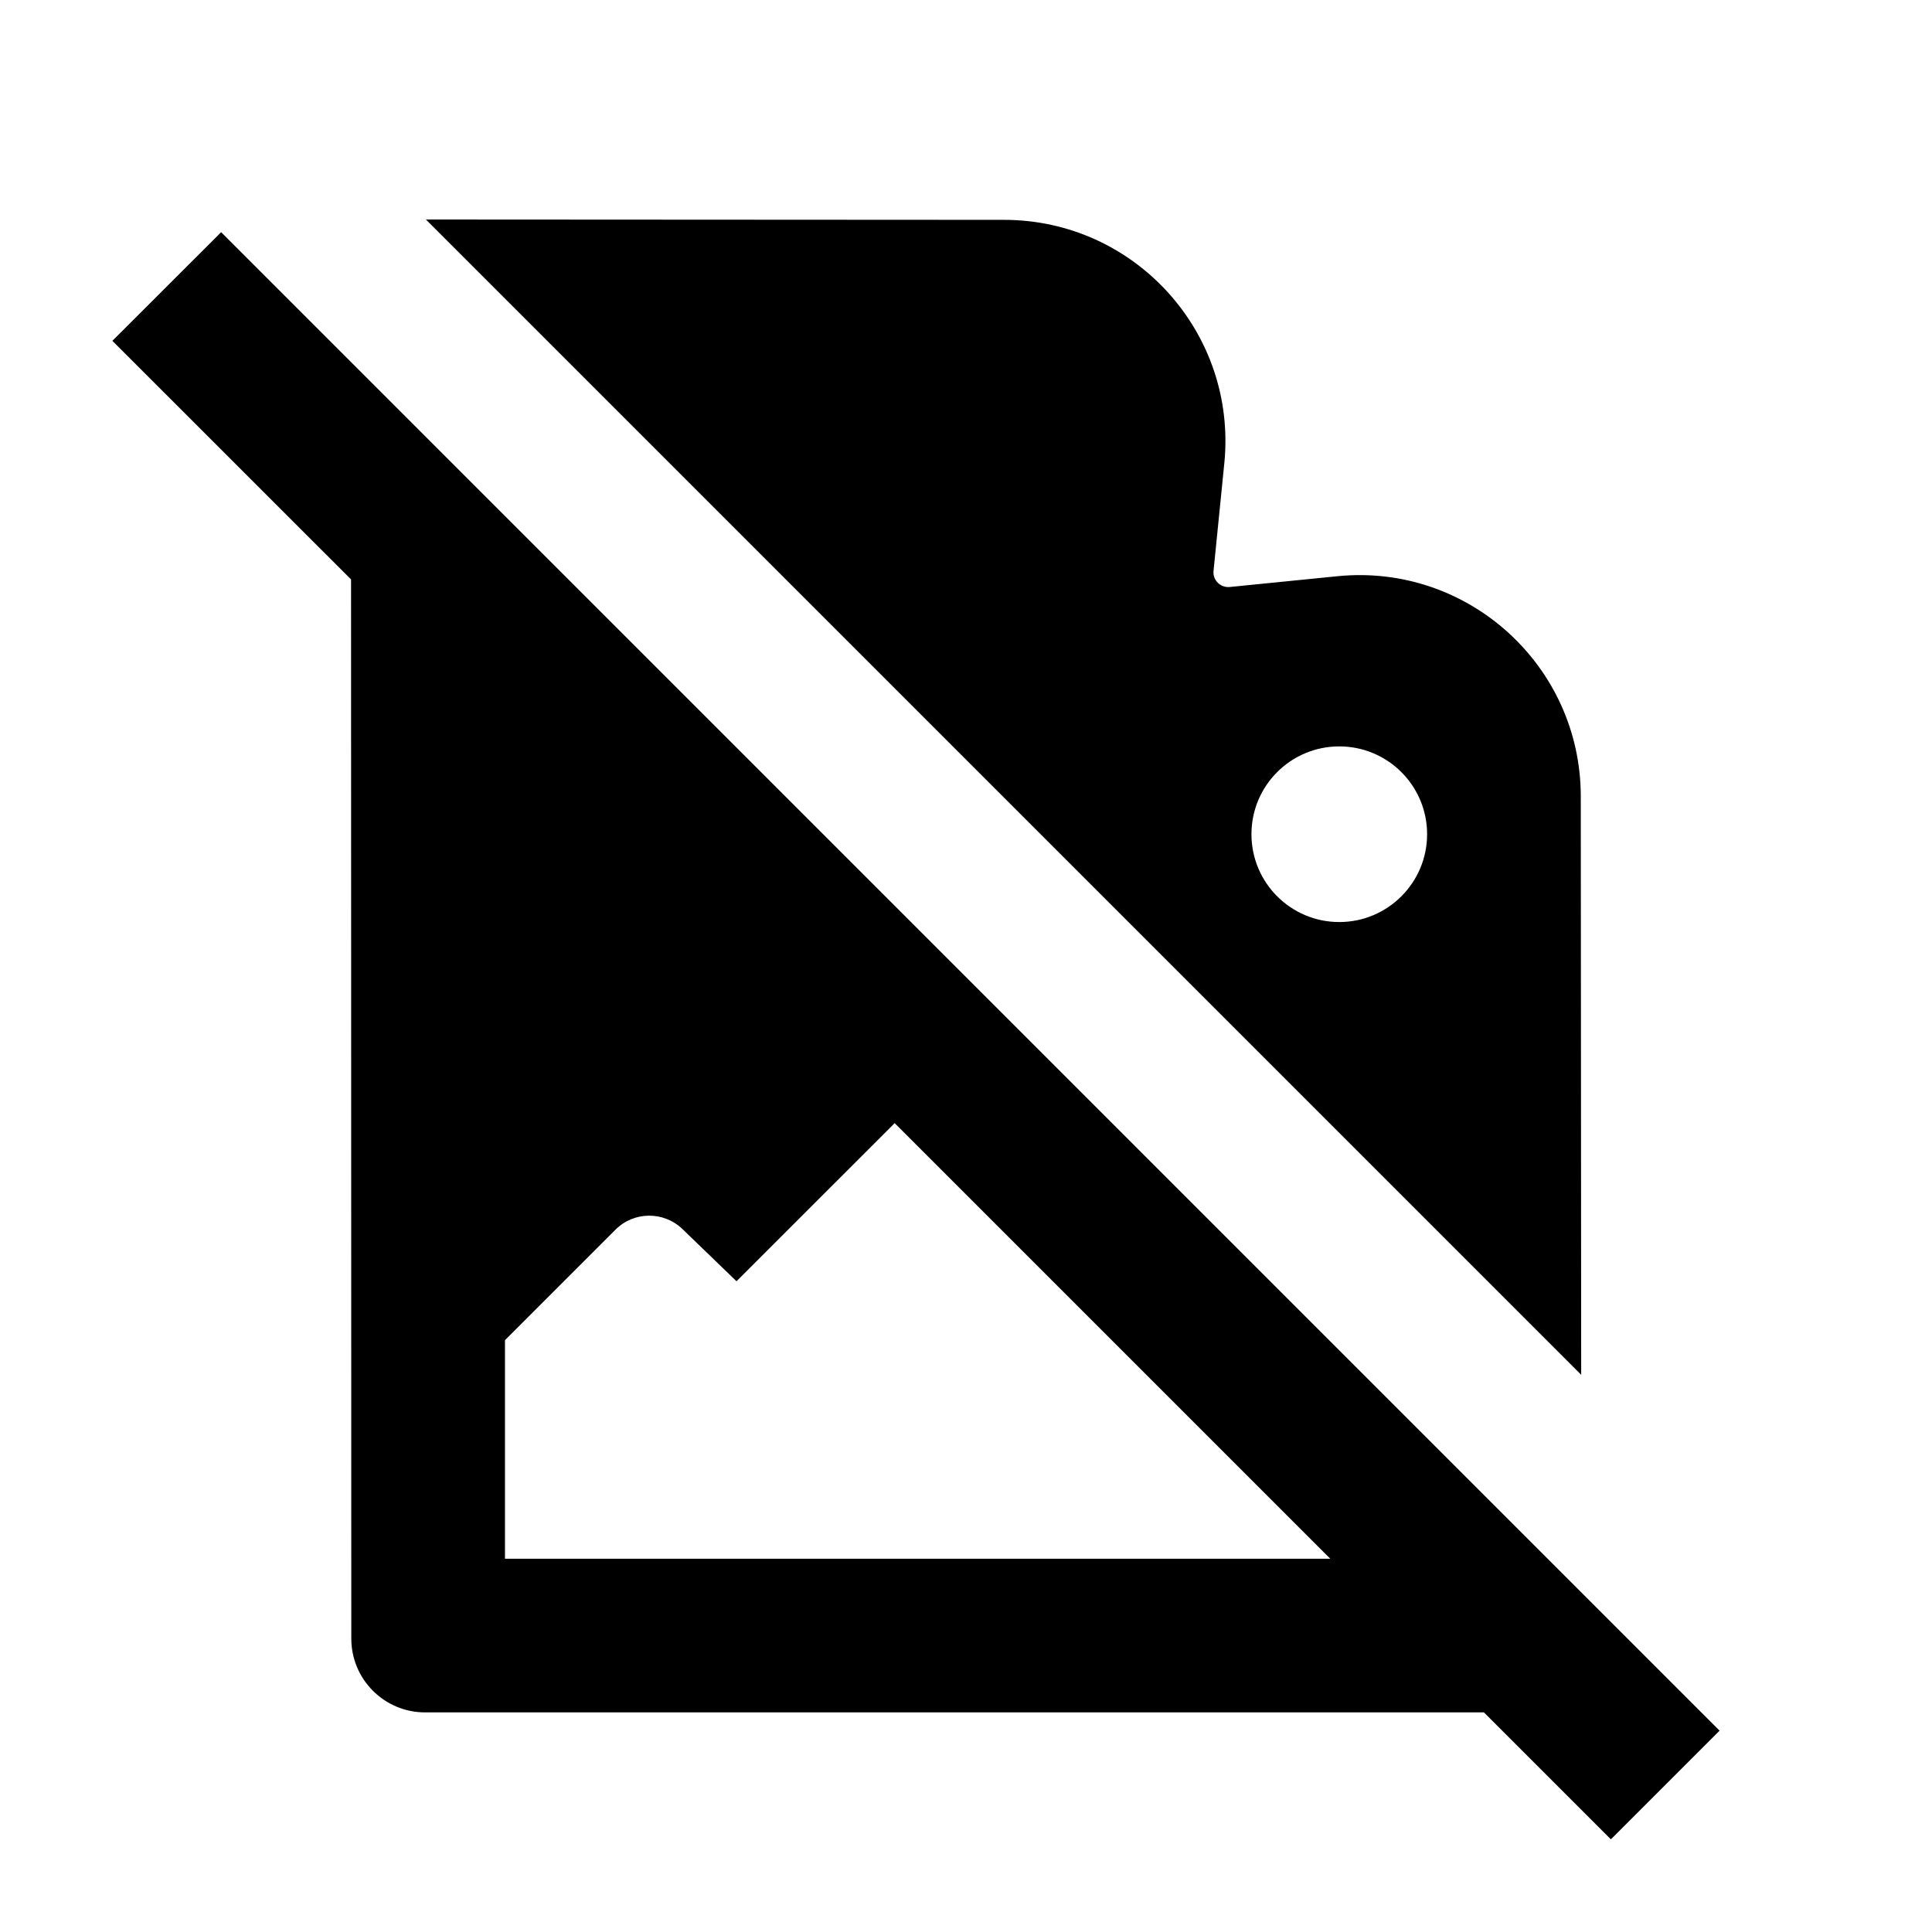
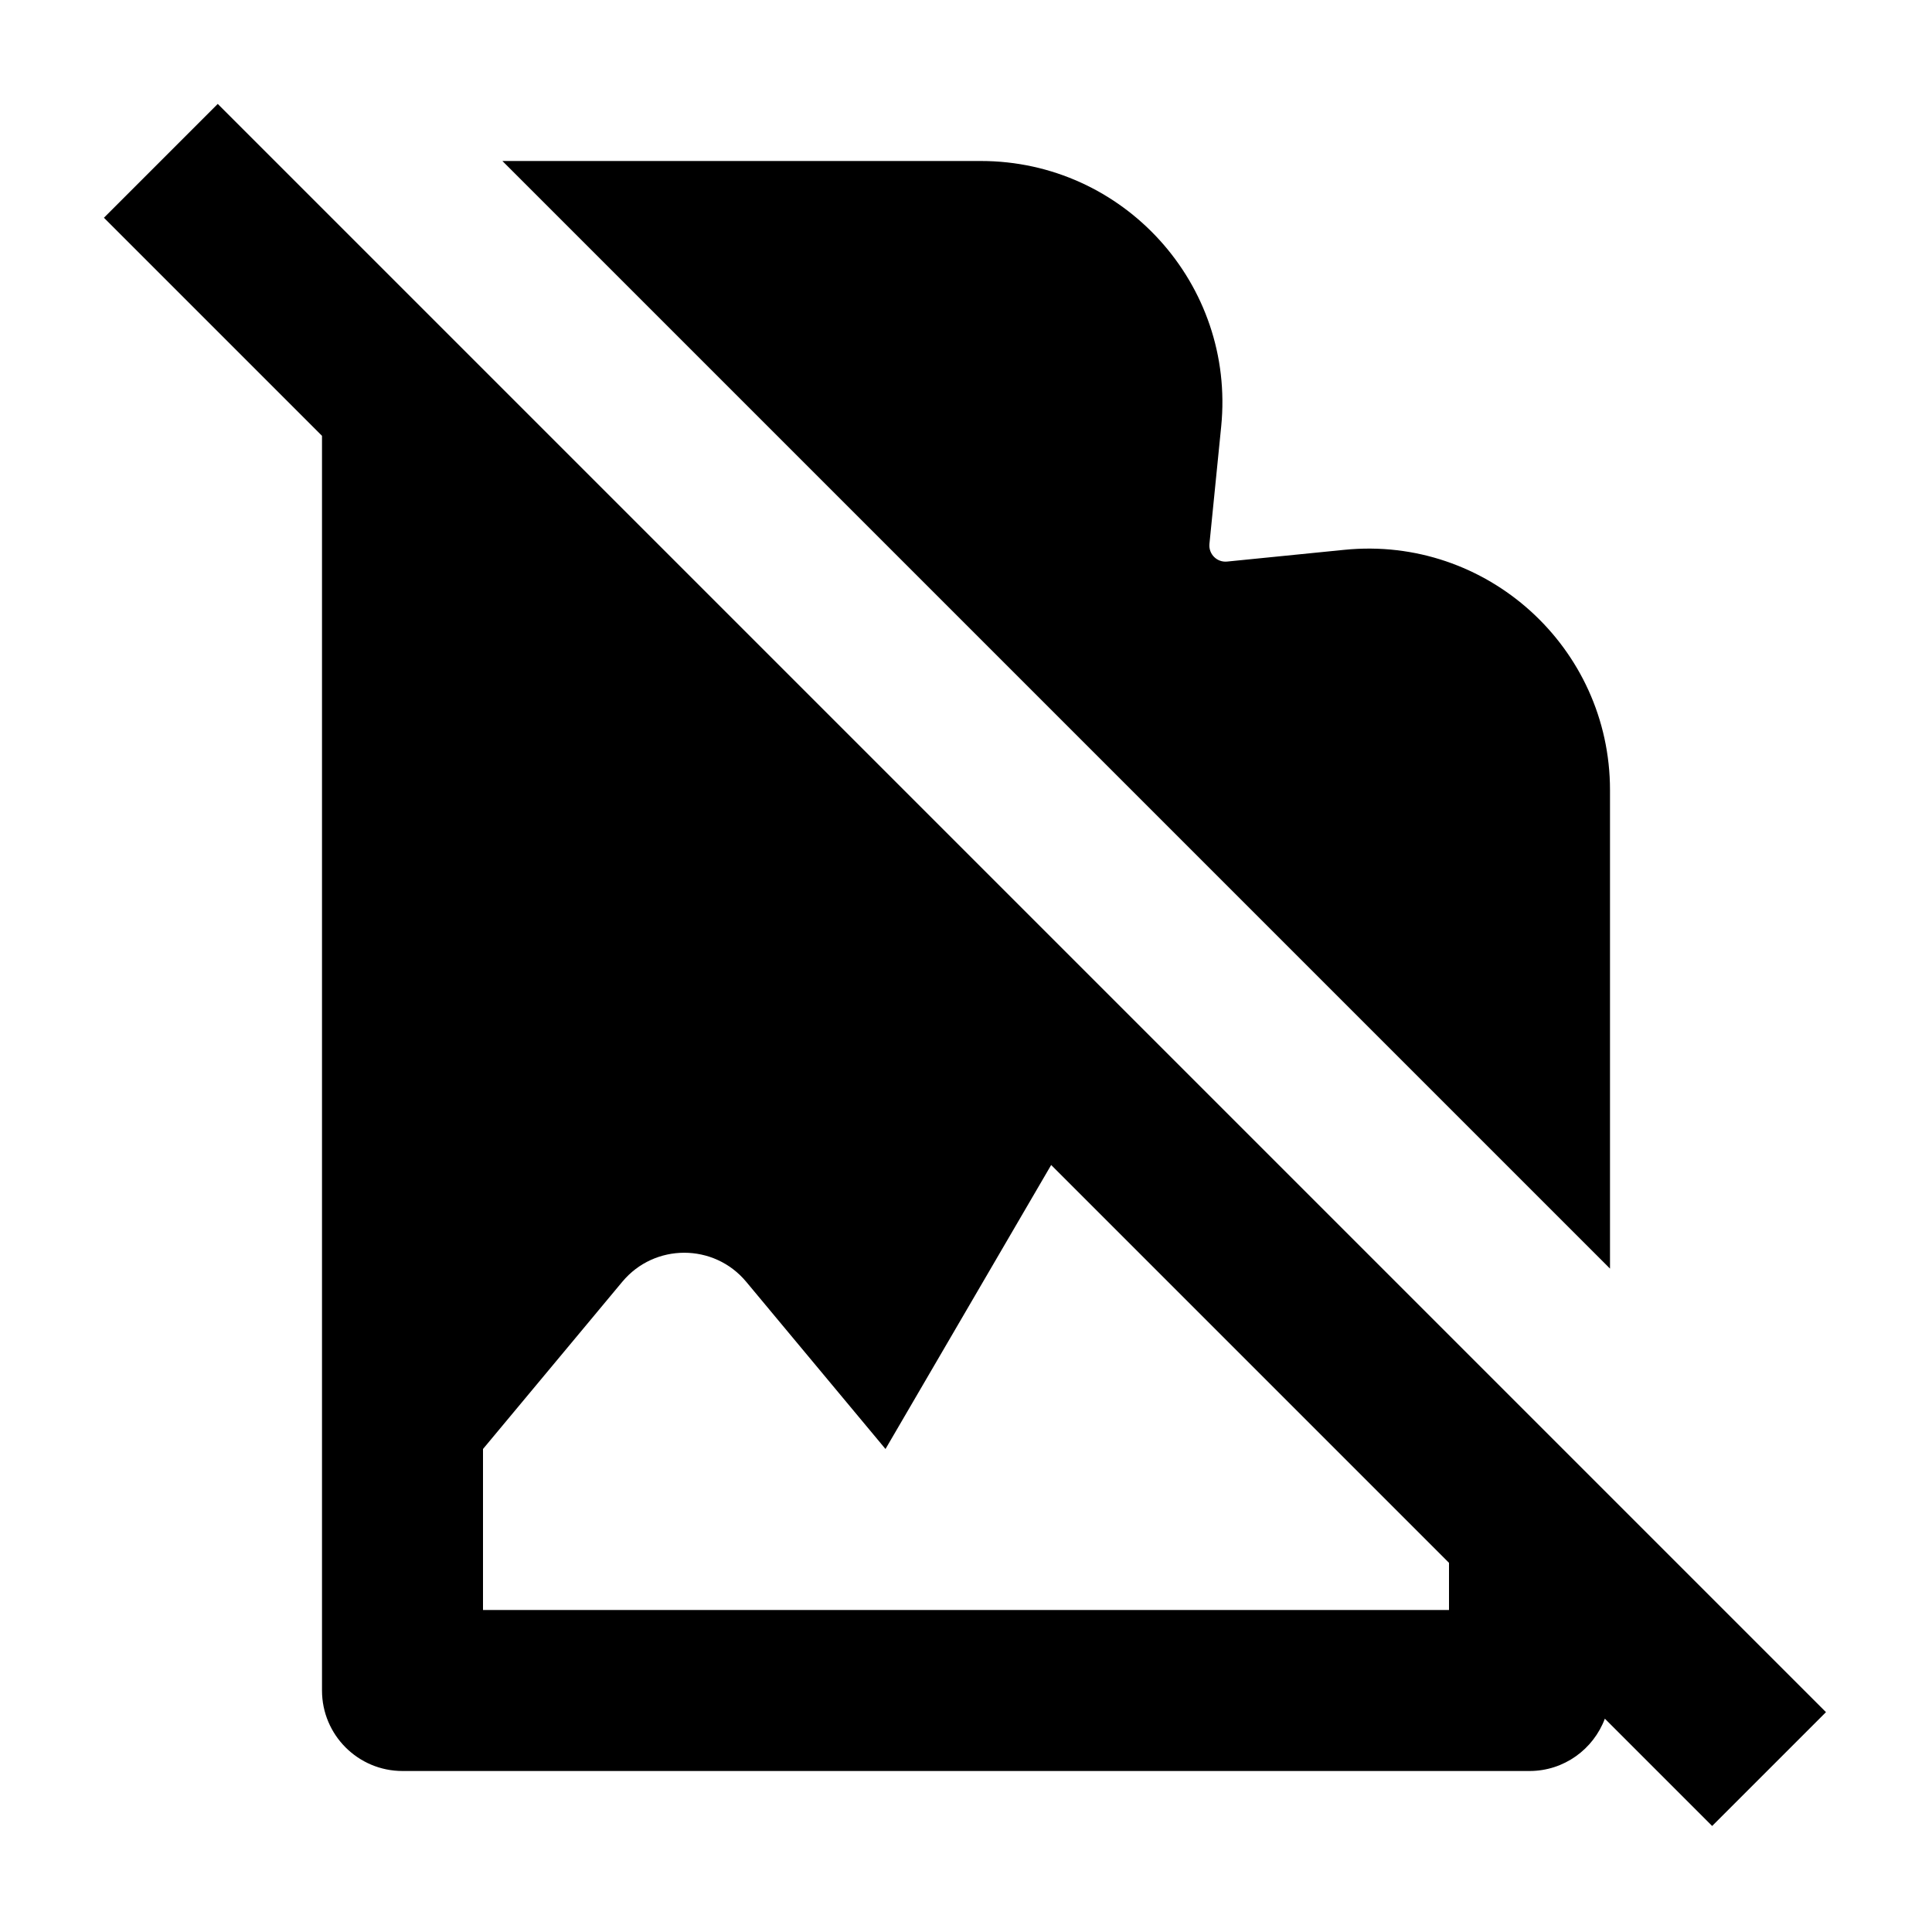
<svg xmlns="http://www.w3.org/2000/svg" width="24" height="24" viewBox="0 0 24 24" fill="none">
  <rect width="24" height="24" fill="none" />
-   <path fill-rule="evenodd" clip-rule="evenodd" d="M19.642 17.078L5.291 2.727L12.472 2.731C14.099 2.731 15.37 4.135 15.209 5.754L15.075 7.091C15.063 7.206 15.16 7.303 15.276 7.292L16.613 7.158C18.232 6.996 19.637 8.267 19.637 9.894L19.642 17.078ZM17.728 10.363C17.728 10.965 17.239 11.454 16.637 11.454C16.034 11.454 15.546 10.965 15.546 10.363C15.546 9.76 16.034 9.272 16.637 9.272C17.239 9.272 17.728 9.76 17.728 10.363Z" fill="#000000" />
-   <path fill-rule="evenodd" clip-rule="evenodd" d="M20.011 22.849L21.361 21.499L2.747 2.884L1.396 4.234L4.361 7.198L4.364 20.355C4.364 20.862 4.775 21.272 5.281 21.272L18.434 21.272L20.011 22.849ZM9.149 15.916L11.114 13.952L16.525 19.363L6.273 19.363V16.648L7.645 15.276C7.874 15.046 8.245 15.043 8.479 15.269L9.149 15.916Z" fill="#000000" />
+   <path fill-rule="evenodd" clip-rule="evenodd" d="M22.683 21.269L21.269 22.683L19.936 21.35C19.794 21.729 19.429 22 19 22H5C4.448 22 4 21.552 4 21V5.414L1.291 2.705L2.705 1.291L22.683 21.269ZM11 18L9.269 15.922C8.869 15.442 8.131 15.442 7.731 15.922L6 18V20H18V19.414L13.058 14.472L11 18Z" fill="#000000" />
+   <path d="M12.185 2C13.959 2 15.347 3.533 15.17 5.299L15.024 6.757C15.012 6.883 15.117 6.988 15.243 6.976L16.701 6.83C18.467 6.653 20 8.041 20 9.815V15.759L6.241 2H12.185Z" fill="#000000" />
</svg>
